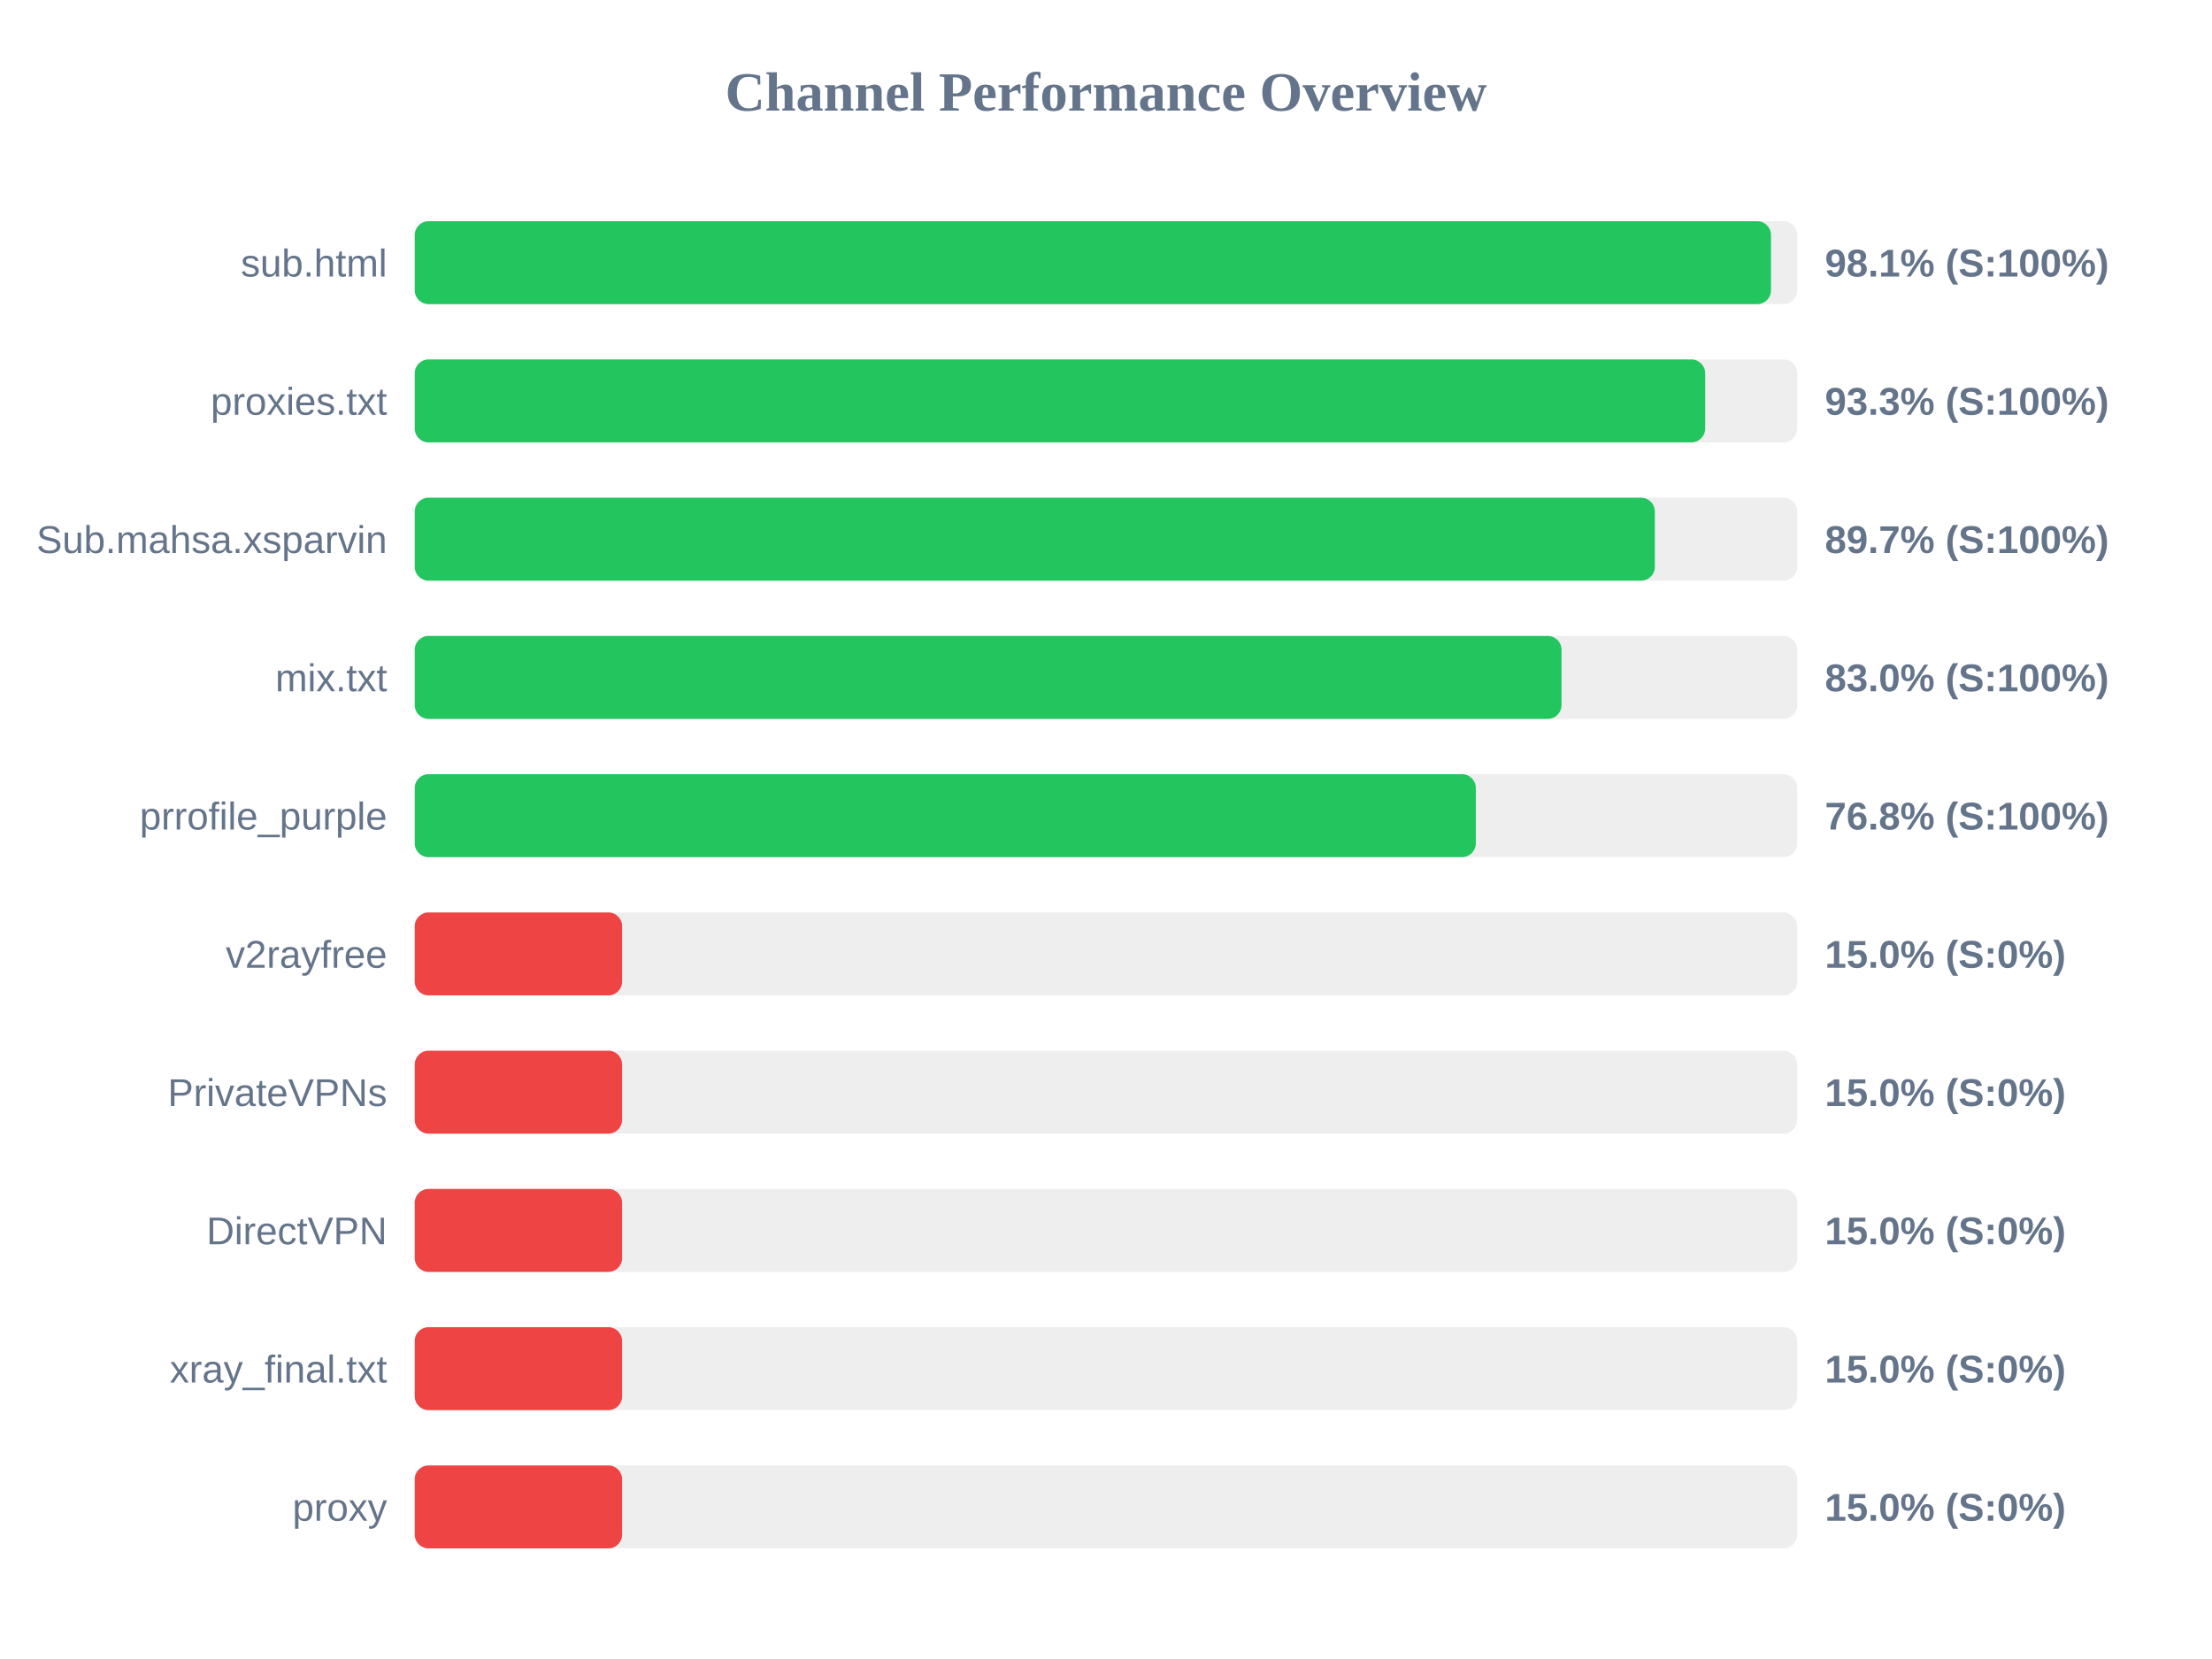
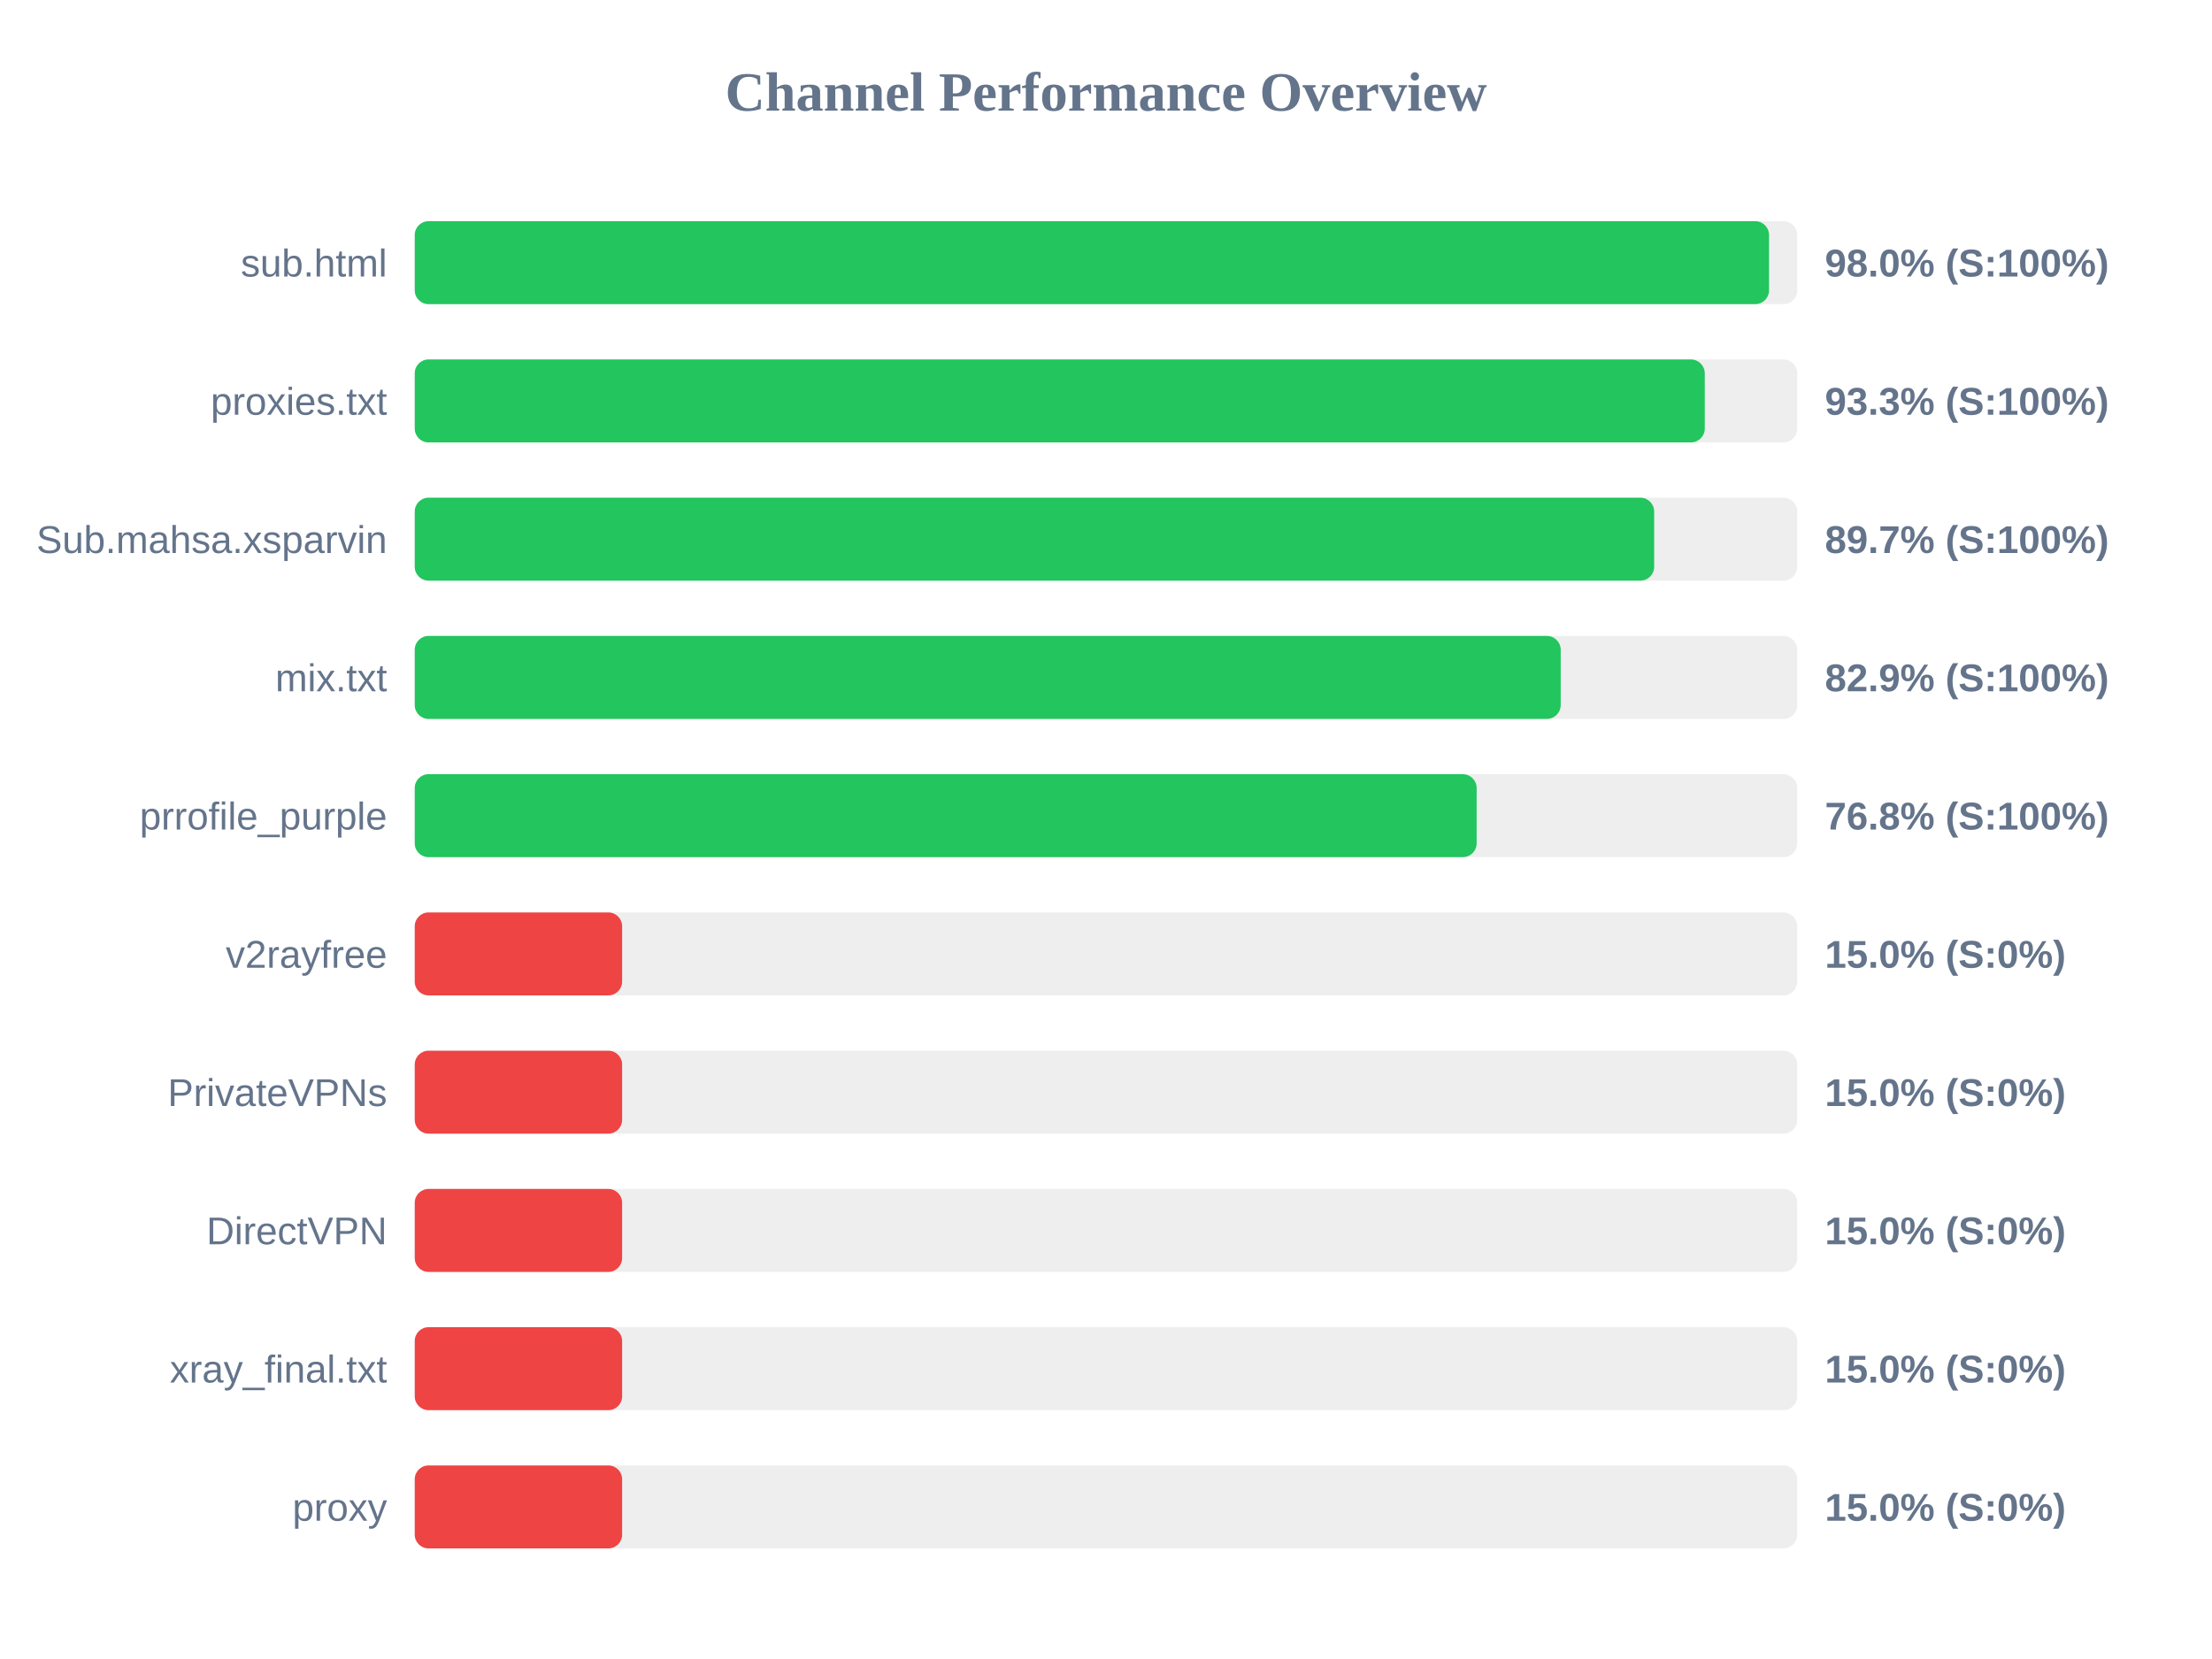
<svg xmlns="http://www.w3.org/2000/svg" width="800" height="600" version="1.1">
  <style>
        .row { font: 14px Arial; fill: #64748b; }
        .score { font: bold 14px Arial; fill: #64748b; }
    </style>
  <text x="400" y="40" text-anchor="middle" font-size="20px" font-weight="bold" fill="#64748b">Channel Performance Overview</text>
  <rect x="150" y="80" width="500" height="30" fill="#eee" rx="5" />
-   <rect x="150" y="80" width="490.5" height="30" fill="#22c55e" rx="5" />
+   <rect x="150" y="80" width="489.8" height="30" fill="#22c55e" rx="5" />
  <text x="140" y="100" text-anchor="end" class="row">sub.html</text>
-   <text x="660" y="100" text-anchor="start" class="score">98.1% (S:100%)</text>
+   <text x="660" y="100" text-anchor="start" class="score">98.0% (S:100%)</text>
  <rect x="150" y="130" width="500" height="30" fill="#eee" rx="5" />
-   <rect x="150" y="130" width="466.7" height="30" fill="#22c55e" rx="5" />
+   <rect x="150" y="130" width="466.55" height="30" fill="#22c55e" rx="5" />
  <text x="140" y="150" text-anchor="end" class="row">proxies.txt</text>
  <text x="660" y="150" text-anchor="start" class="score">93.3% (S:100%)</text>
  <rect x="150" y="180" width="500" height="30" fill="#eee" rx="5" />
-   <rect x="150" y="180" width="448.5" height="30" fill="#22c55e" rx="5" />
+   <rect x="150" y="180" width="448.25" height="30" fill="#22c55e" rx="5" />
  <text x="140" y="200" text-anchor="end" class="row">Sub.mahsa.xsparvin</text>
  <text x="660" y="200" text-anchor="start" class="score">89.7% (S:100%)</text>
  <rect x="150" y="230" width="500" height="30" fill="#eee" rx="5" />
-   <rect x="150" y="230" width="414.75" height="30" fill="#22c55e" rx="5" />
+   <rect x="150" y="230" width="414.45" height="30" fill="#22c55e" rx="5" />
  <text x="140" y="250" text-anchor="end" class="row">mix.txt</text>
-   <text x="660" y="250" text-anchor="start" class="score">83.0% (S:100%)</text>
+   <text x="660" y="250" text-anchor="start" class="score">82.9% (S:100%)</text>
  <rect x="150" y="280" width="500" height="30" fill="#eee" rx="5" />
-   <rect x="150" y="280" width="383.75" height="30" fill="#22c55e" rx="5" />
+   <rect x="150" y="280" width="384.05" height="30" fill="#22c55e" rx="5" />
  <text x="140" y="300" text-anchor="end" class="row">prrofile_purple</text>
  <text x="660" y="300" text-anchor="start" class="score">76.8% (S:100%)</text>
  <rect x="150" y="330" width="500" height="30" fill="#eee" rx="5" />
  <rect x="150" y="330" width="75.0" height="30" fill="#ef4444" rx="5" />
  <text x="140" y="350" text-anchor="end" class="row">v2rayfree</text>
  <text x="660" y="350" text-anchor="start" class="score">15.0% (S:0%)</text>
  <rect x="150" y="380" width="500" height="30" fill="#eee" rx="5" />
  <rect x="150" y="380" width="75.0" height="30" fill="#ef4444" rx="5" />
  <text x="140" y="400" text-anchor="end" class="row">PrivateVPNs</text>
  <text x="660" y="400" text-anchor="start" class="score">15.0% (S:0%)</text>
  <rect x="150" y="430" width="500" height="30" fill="#eee" rx="5" />
  <rect x="150" y="430" width="75.0" height="30" fill="#ef4444" rx="5" />
  <text x="140" y="450" text-anchor="end" class="row">DirectVPN</text>
  <text x="660" y="450" text-anchor="start" class="score">15.0% (S:0%)</text>
  <rect x="150" y="480" width="500" height="30" fill="#eee" rx="5" />
  <rect x="150" y="480" width="75.0" height="30" fill="#ef4444" rx="5" />
  <text x="140" y="500" text-anchor="end" class="row">xray_final.txt</text>
  <text x="660" y="500" text-anchor="start" class="score">15.0% (S:0%)</text>
  <rect x="150" y="530" width="500" height="30" fill="#eee" rx="5" />
  <rect x="150" y="530" width="75.0" height="30" fill="#ef4444" rx="5" />
  <text x="140" y="550" text-anchor="end" class="row">proxy</text>
  <text x="660" y="550" text-anchor="start" class="score">15.0% (S:0%)</text>
</svg>
